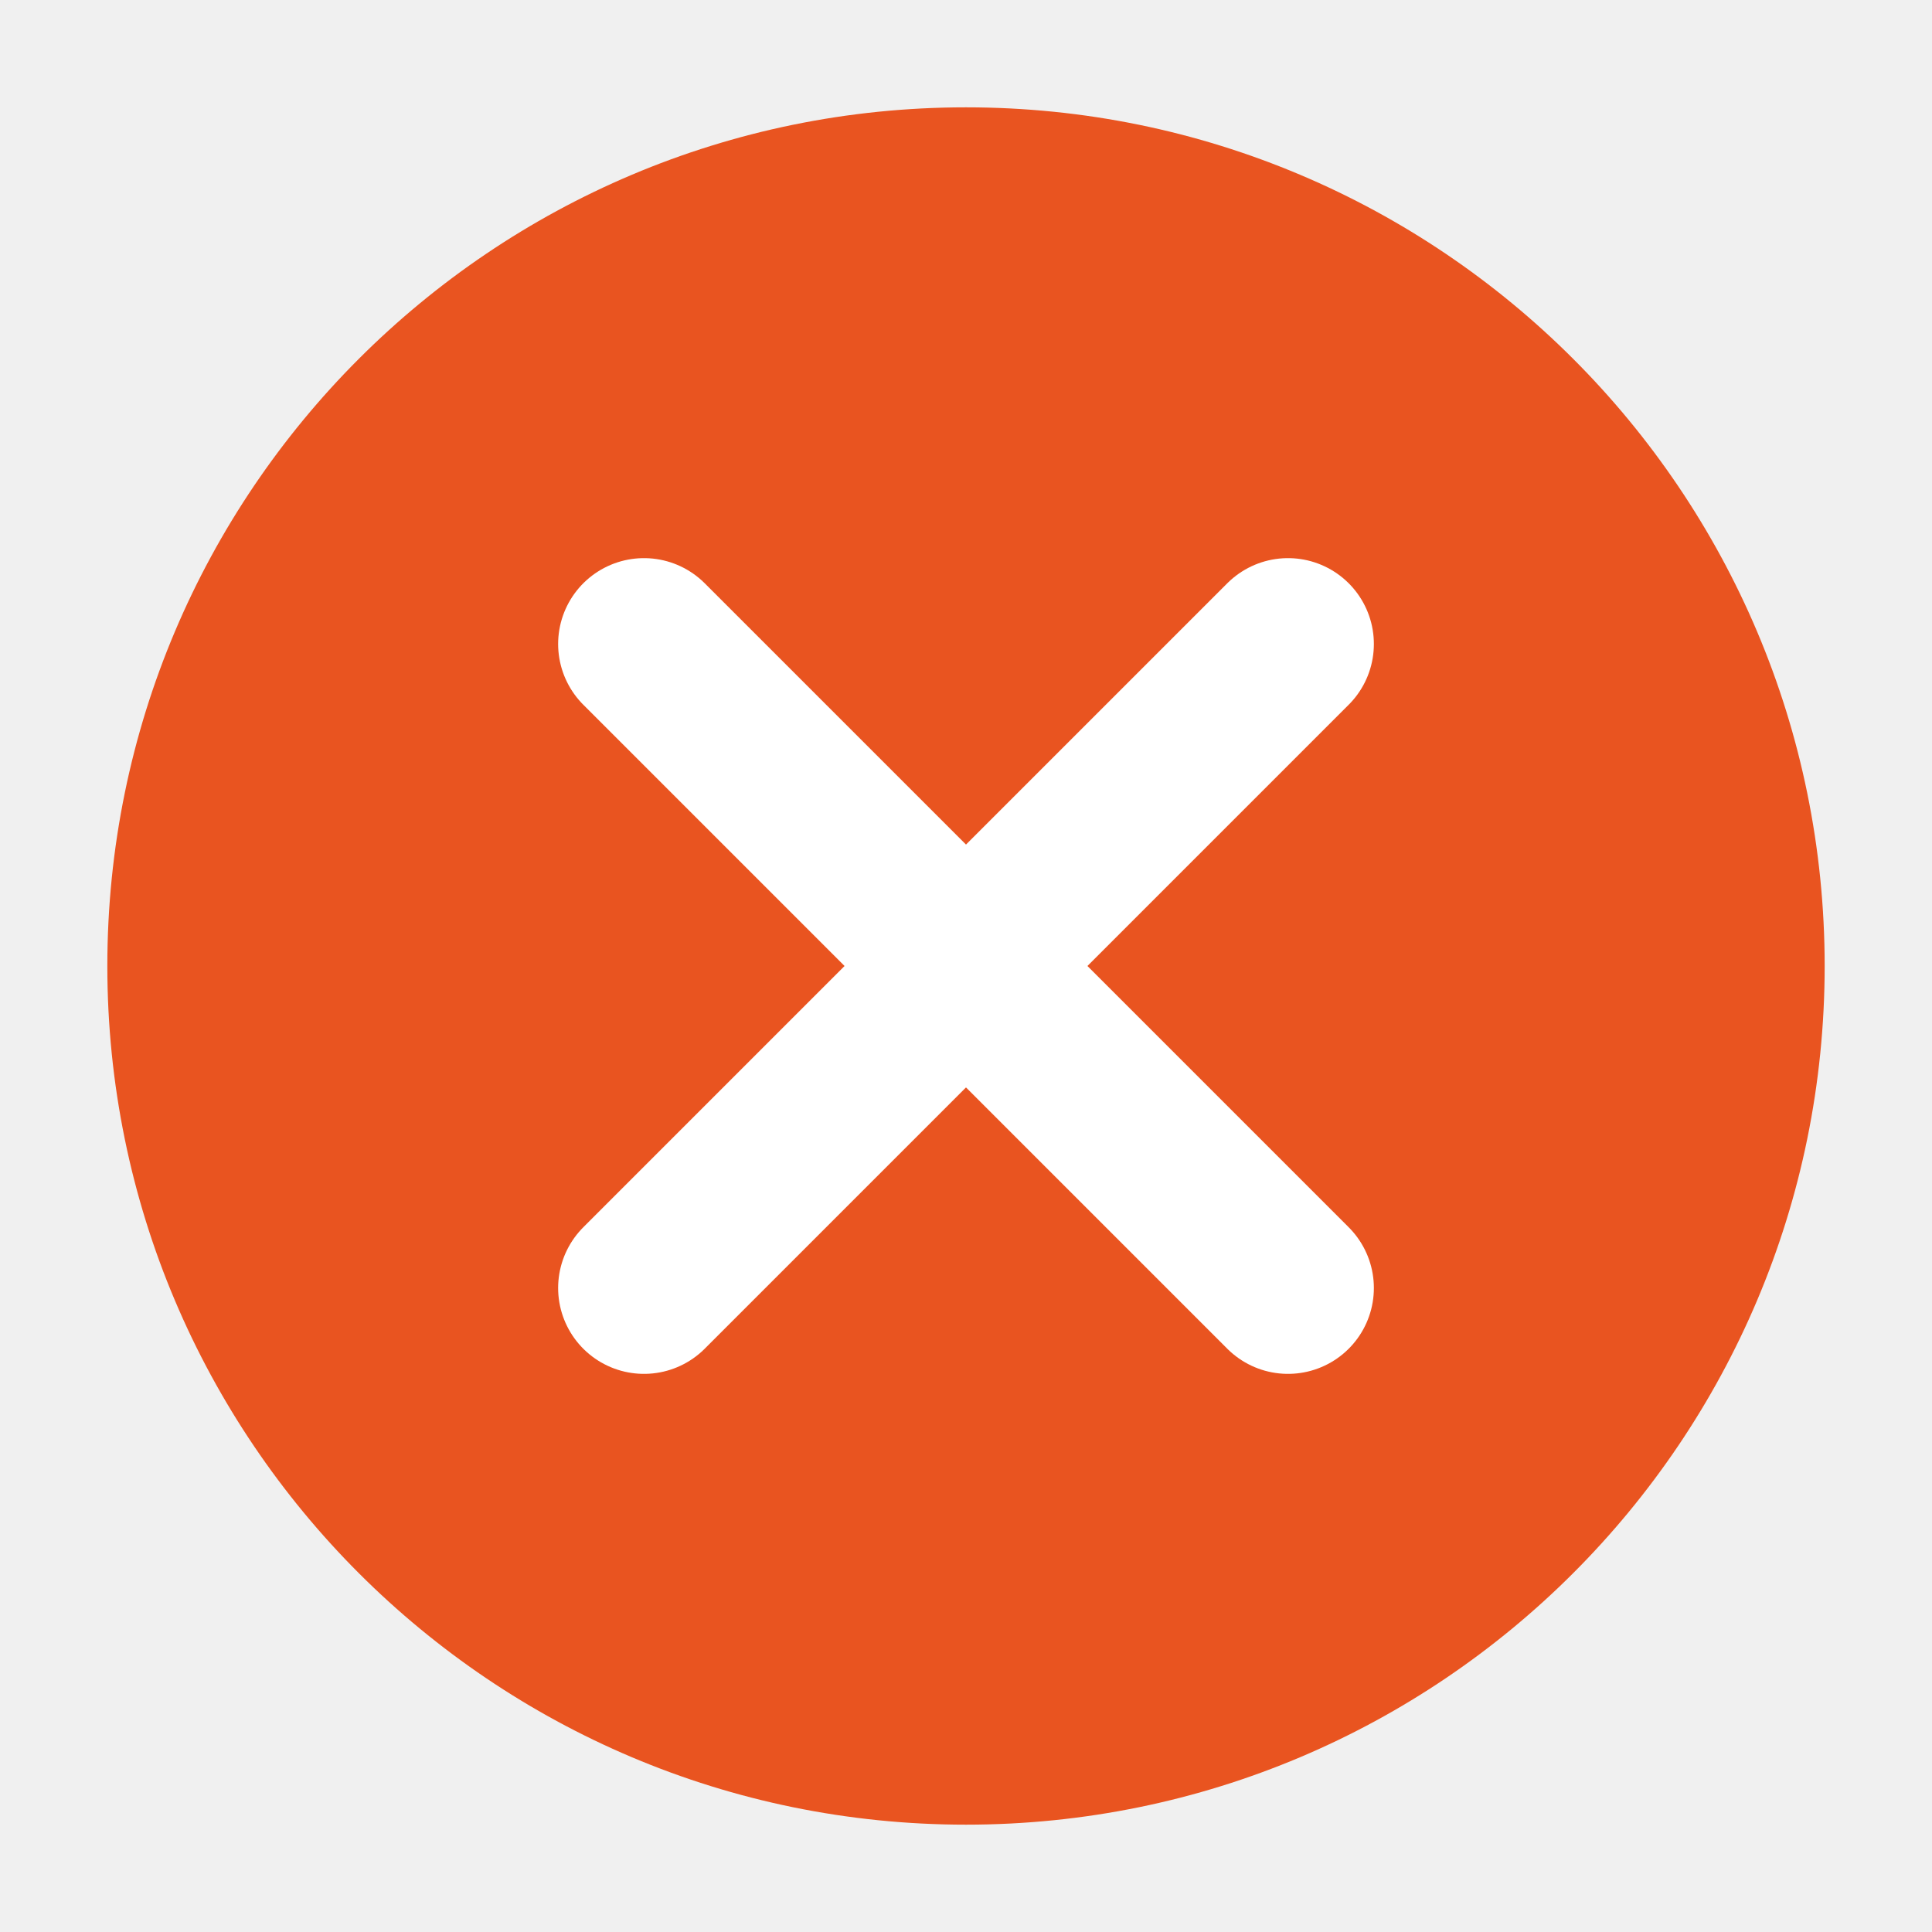
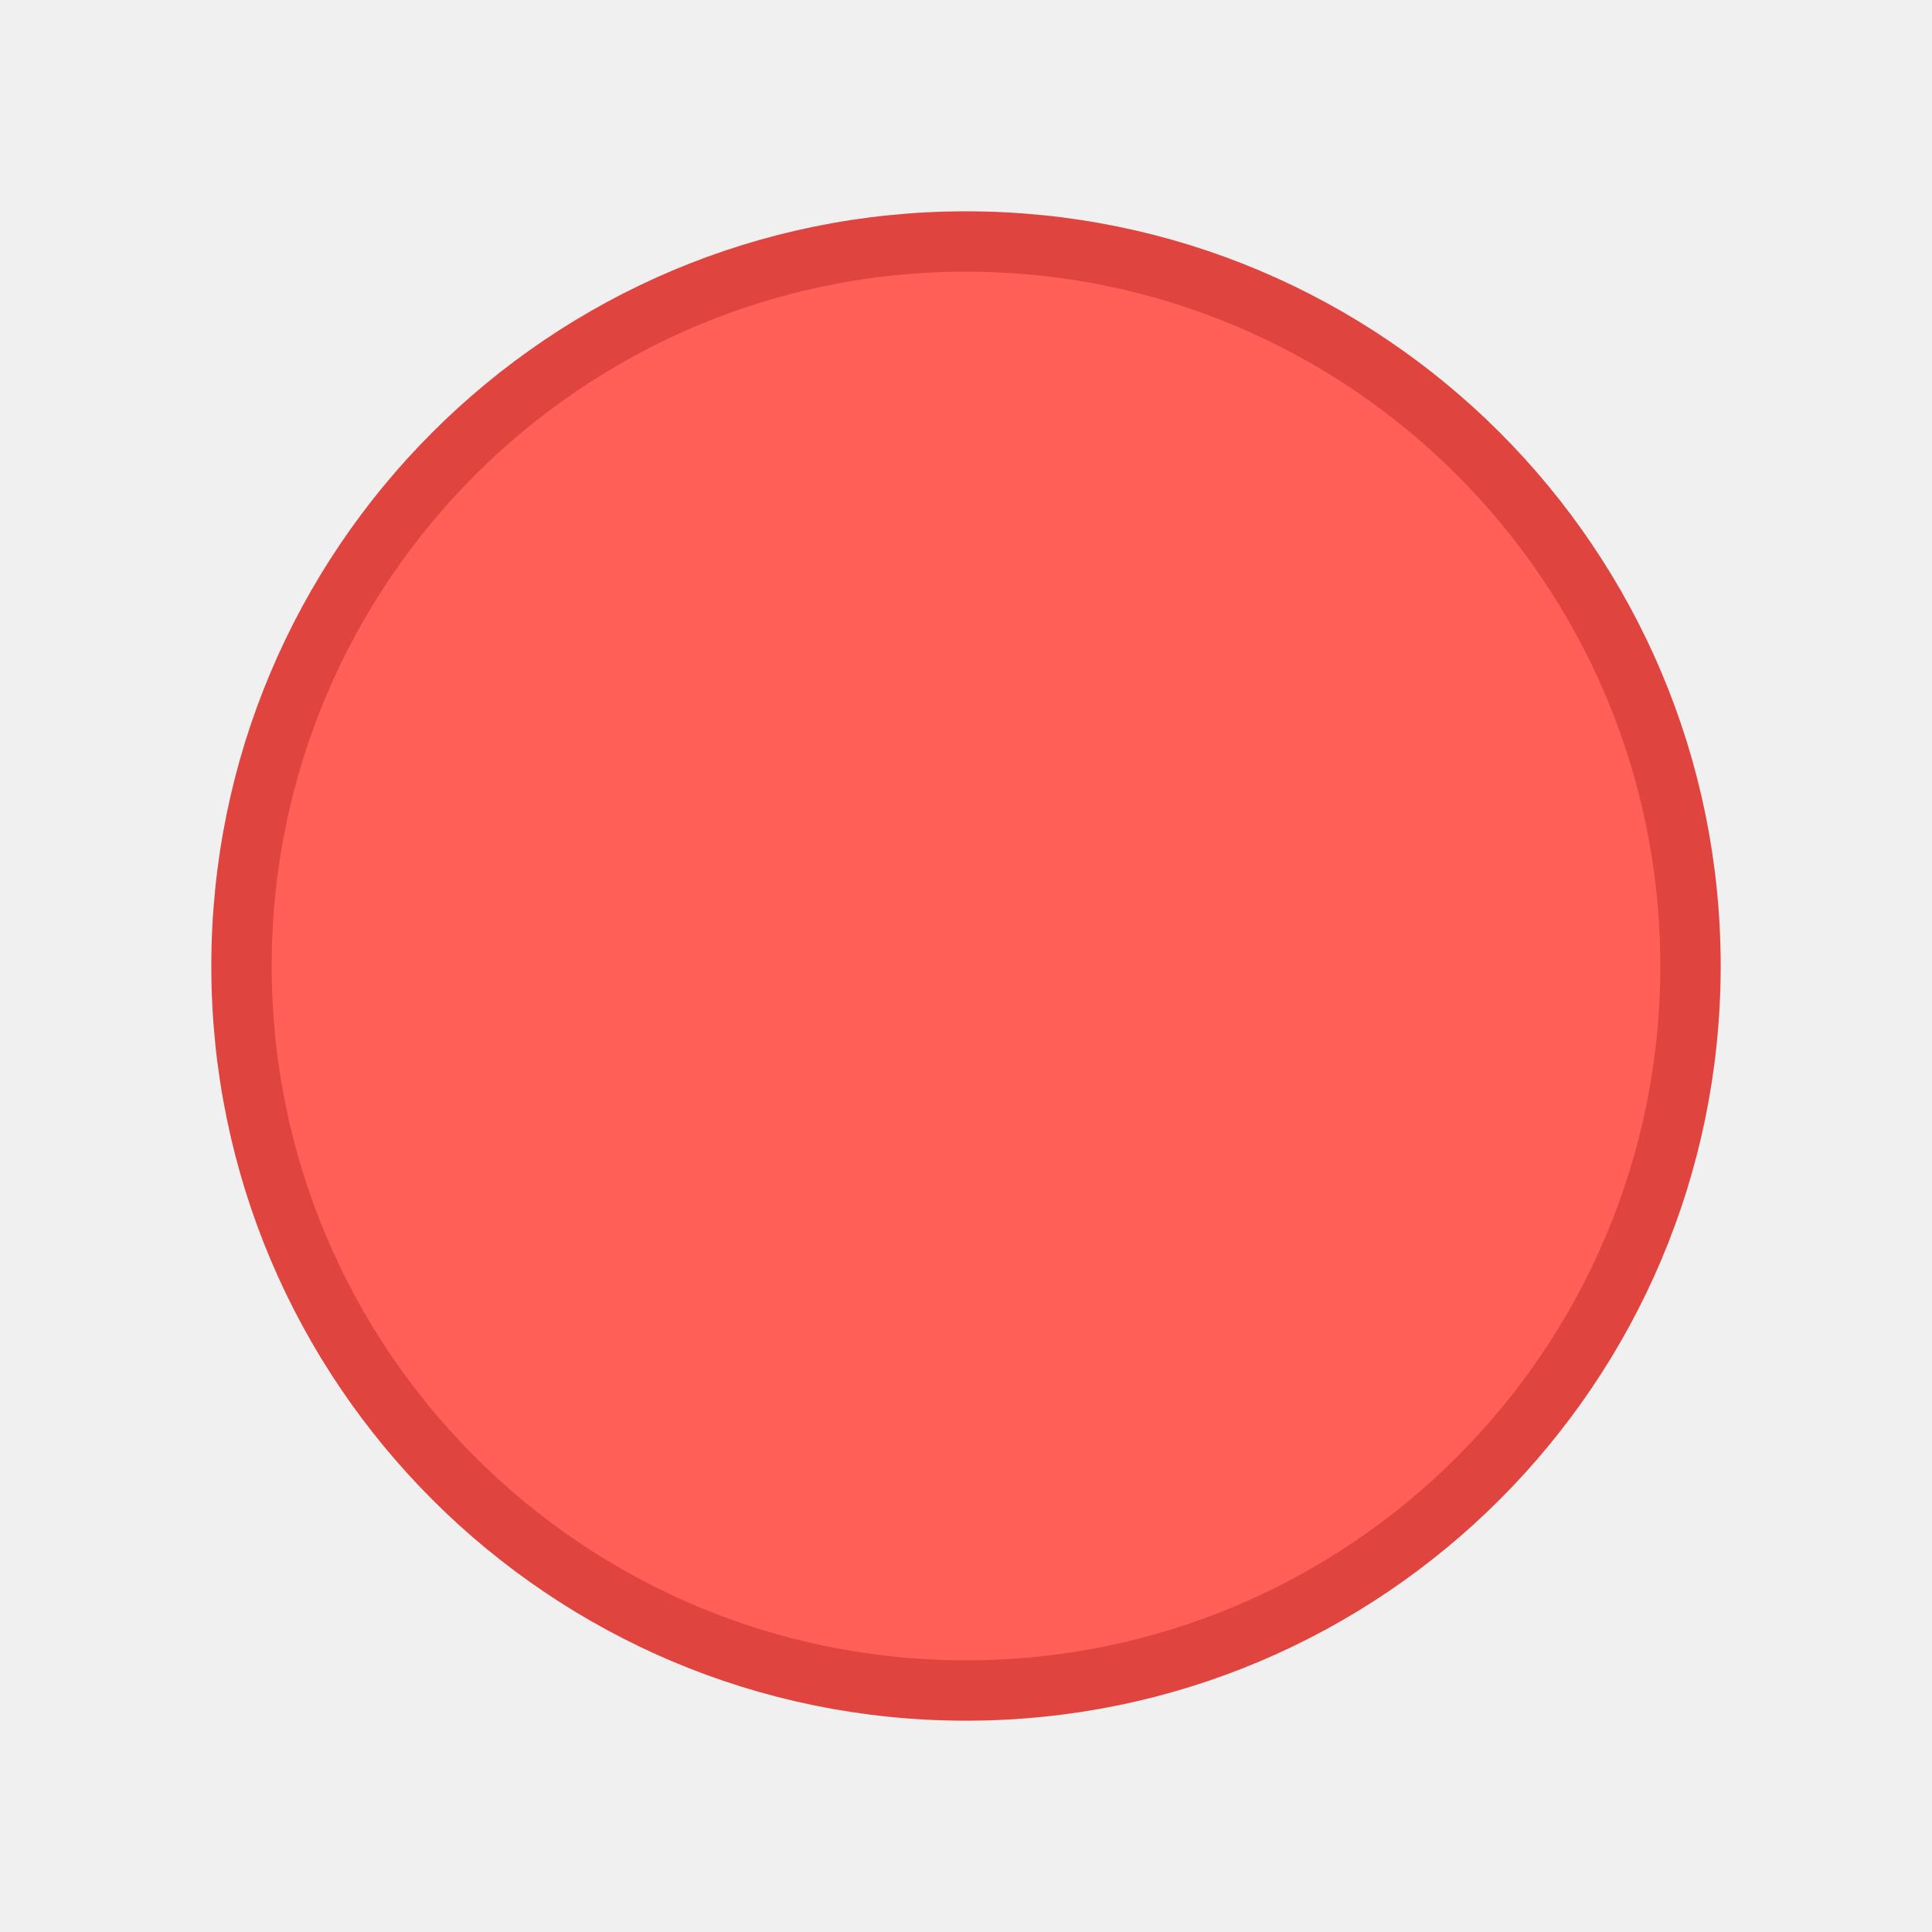
- <svg xmlns="http://www.w3.org/2000/svg" width="18" height="18" viewBox="0 0 18 18">
-   <circle cx="9" cy="9" r="8" fill="#E95420" />
-   <path d="M6 6 L12 12 M12 6 L6 12" stroke="#FFFFFF" stroke-width="1.6" stroke-linecap="round" />
+ <svg xmlns="http://www.w3.org/2000/svg" width="16" height="16" viewBox="0 0 16 16">
+   <circle cx="8" cy="8" r="6" fill="#FF5F56" stroke="#E0443E" stroke-width="0.5" />
</svg>
